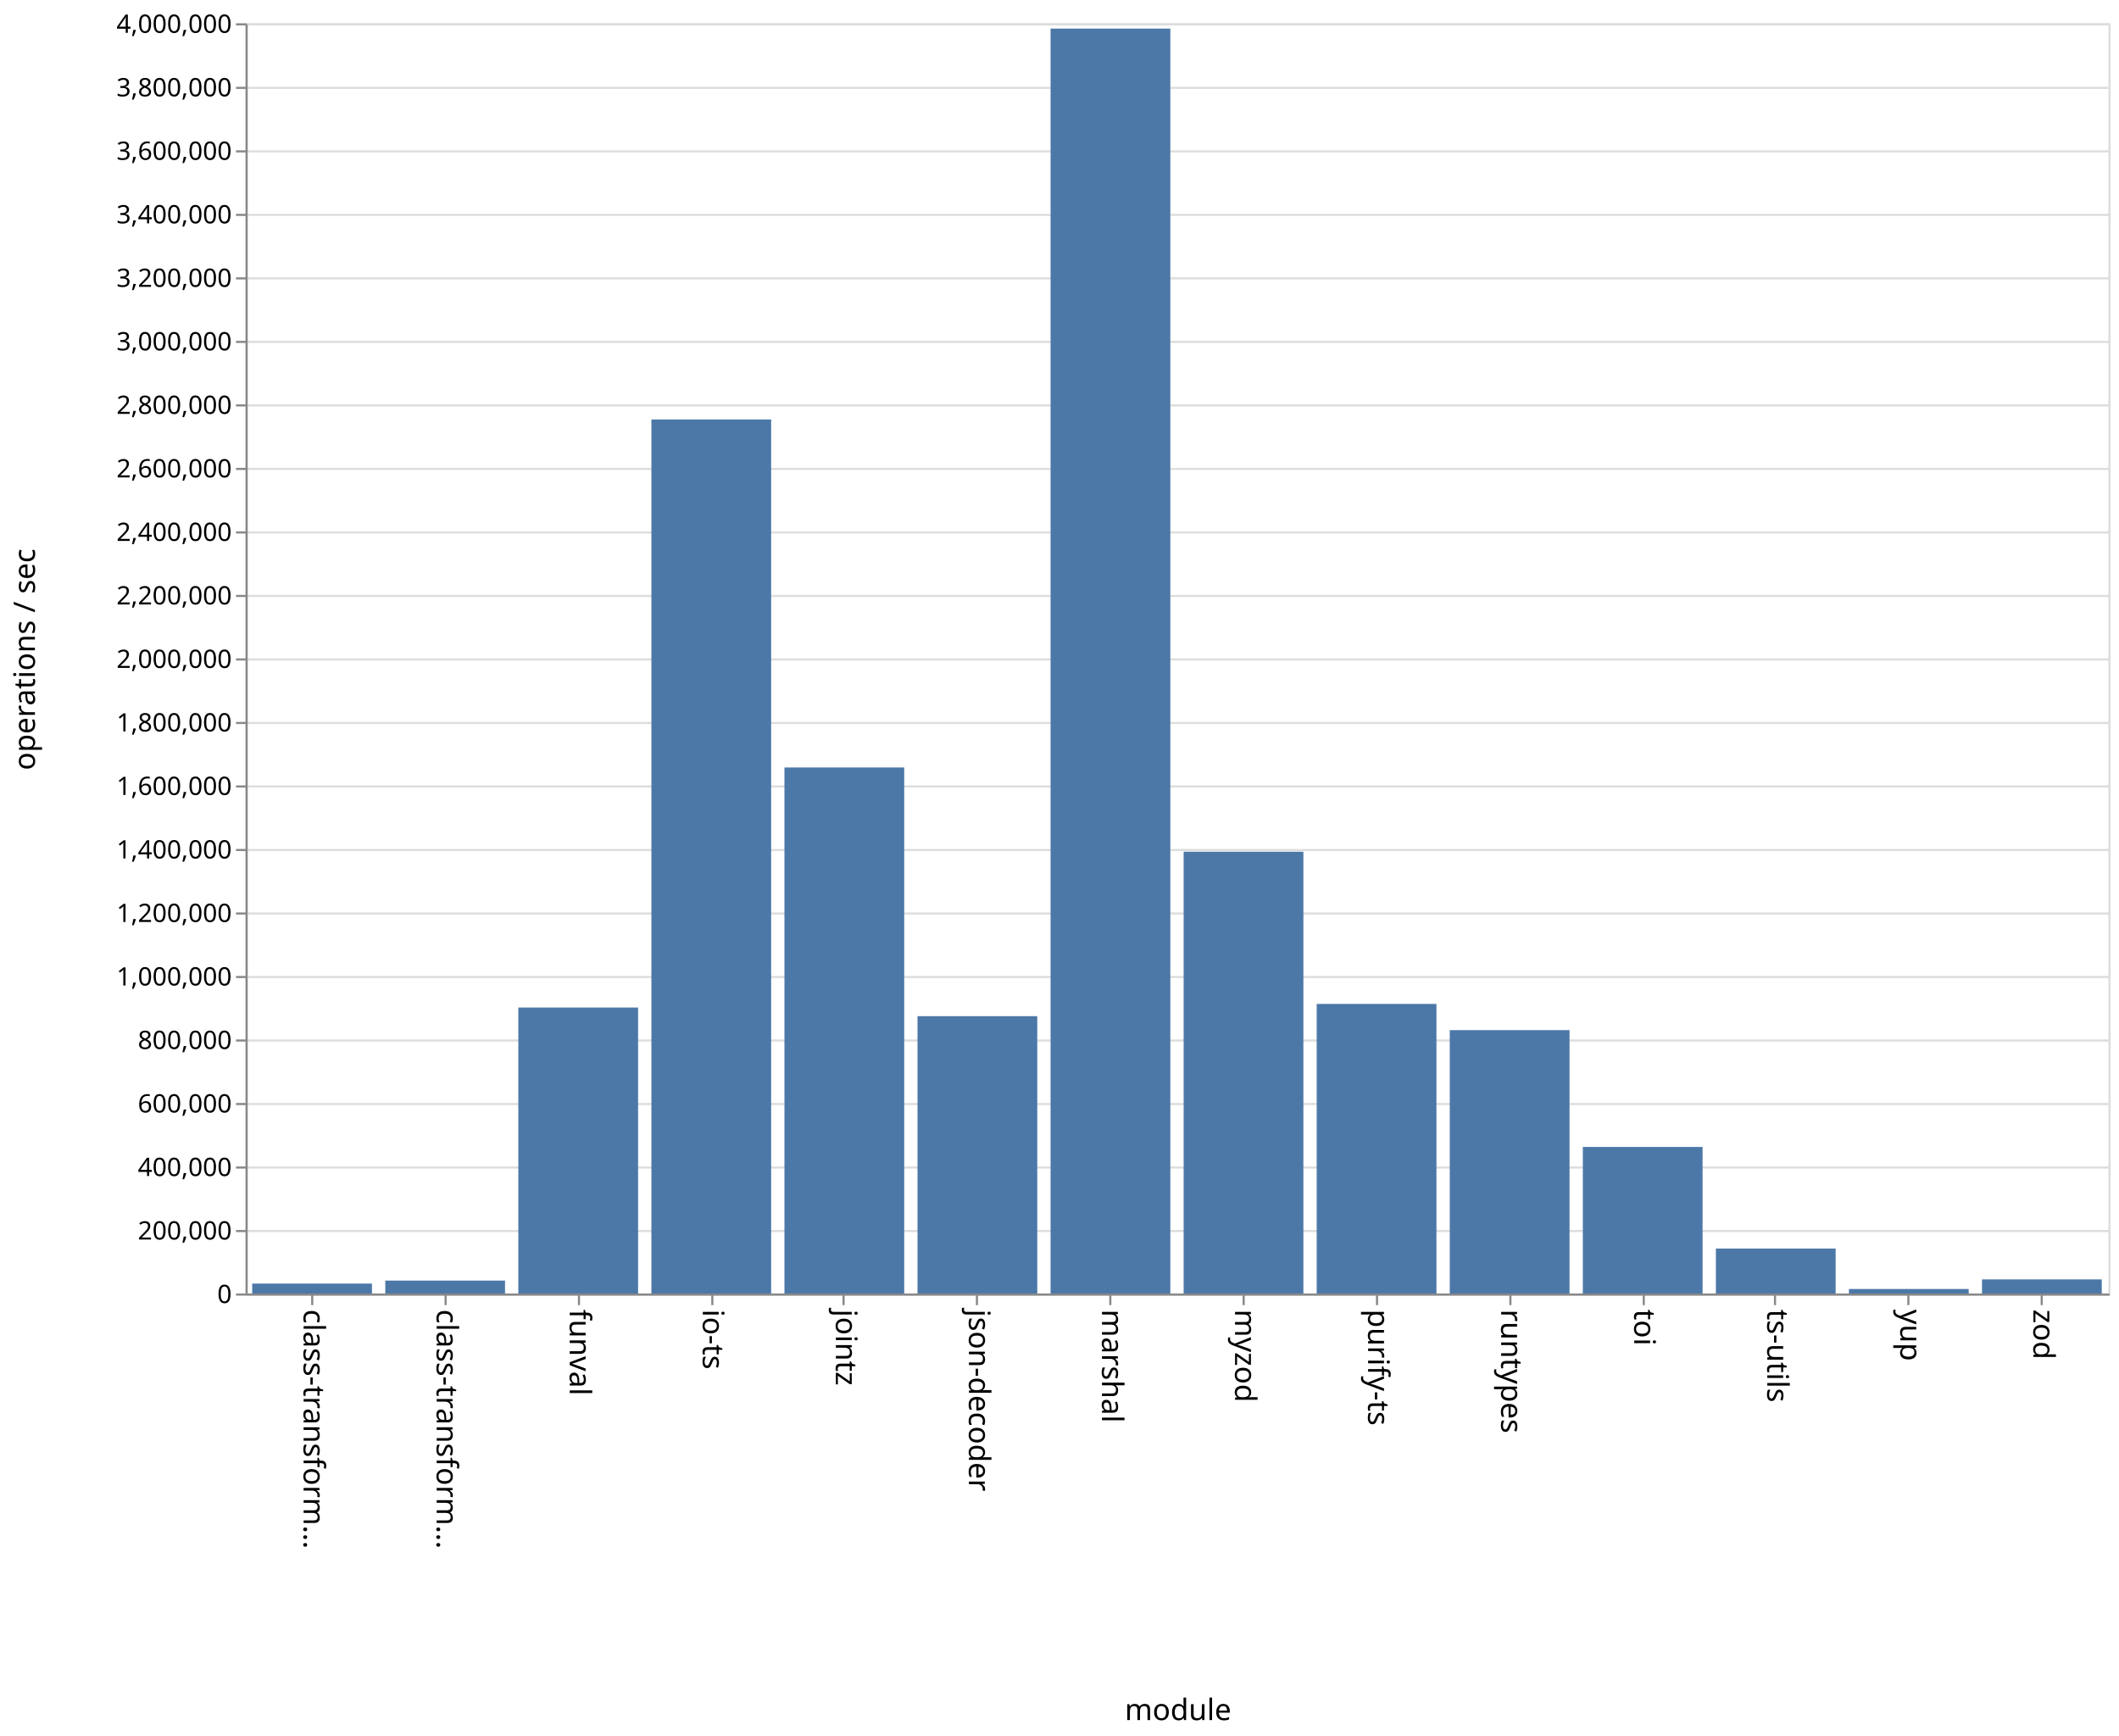
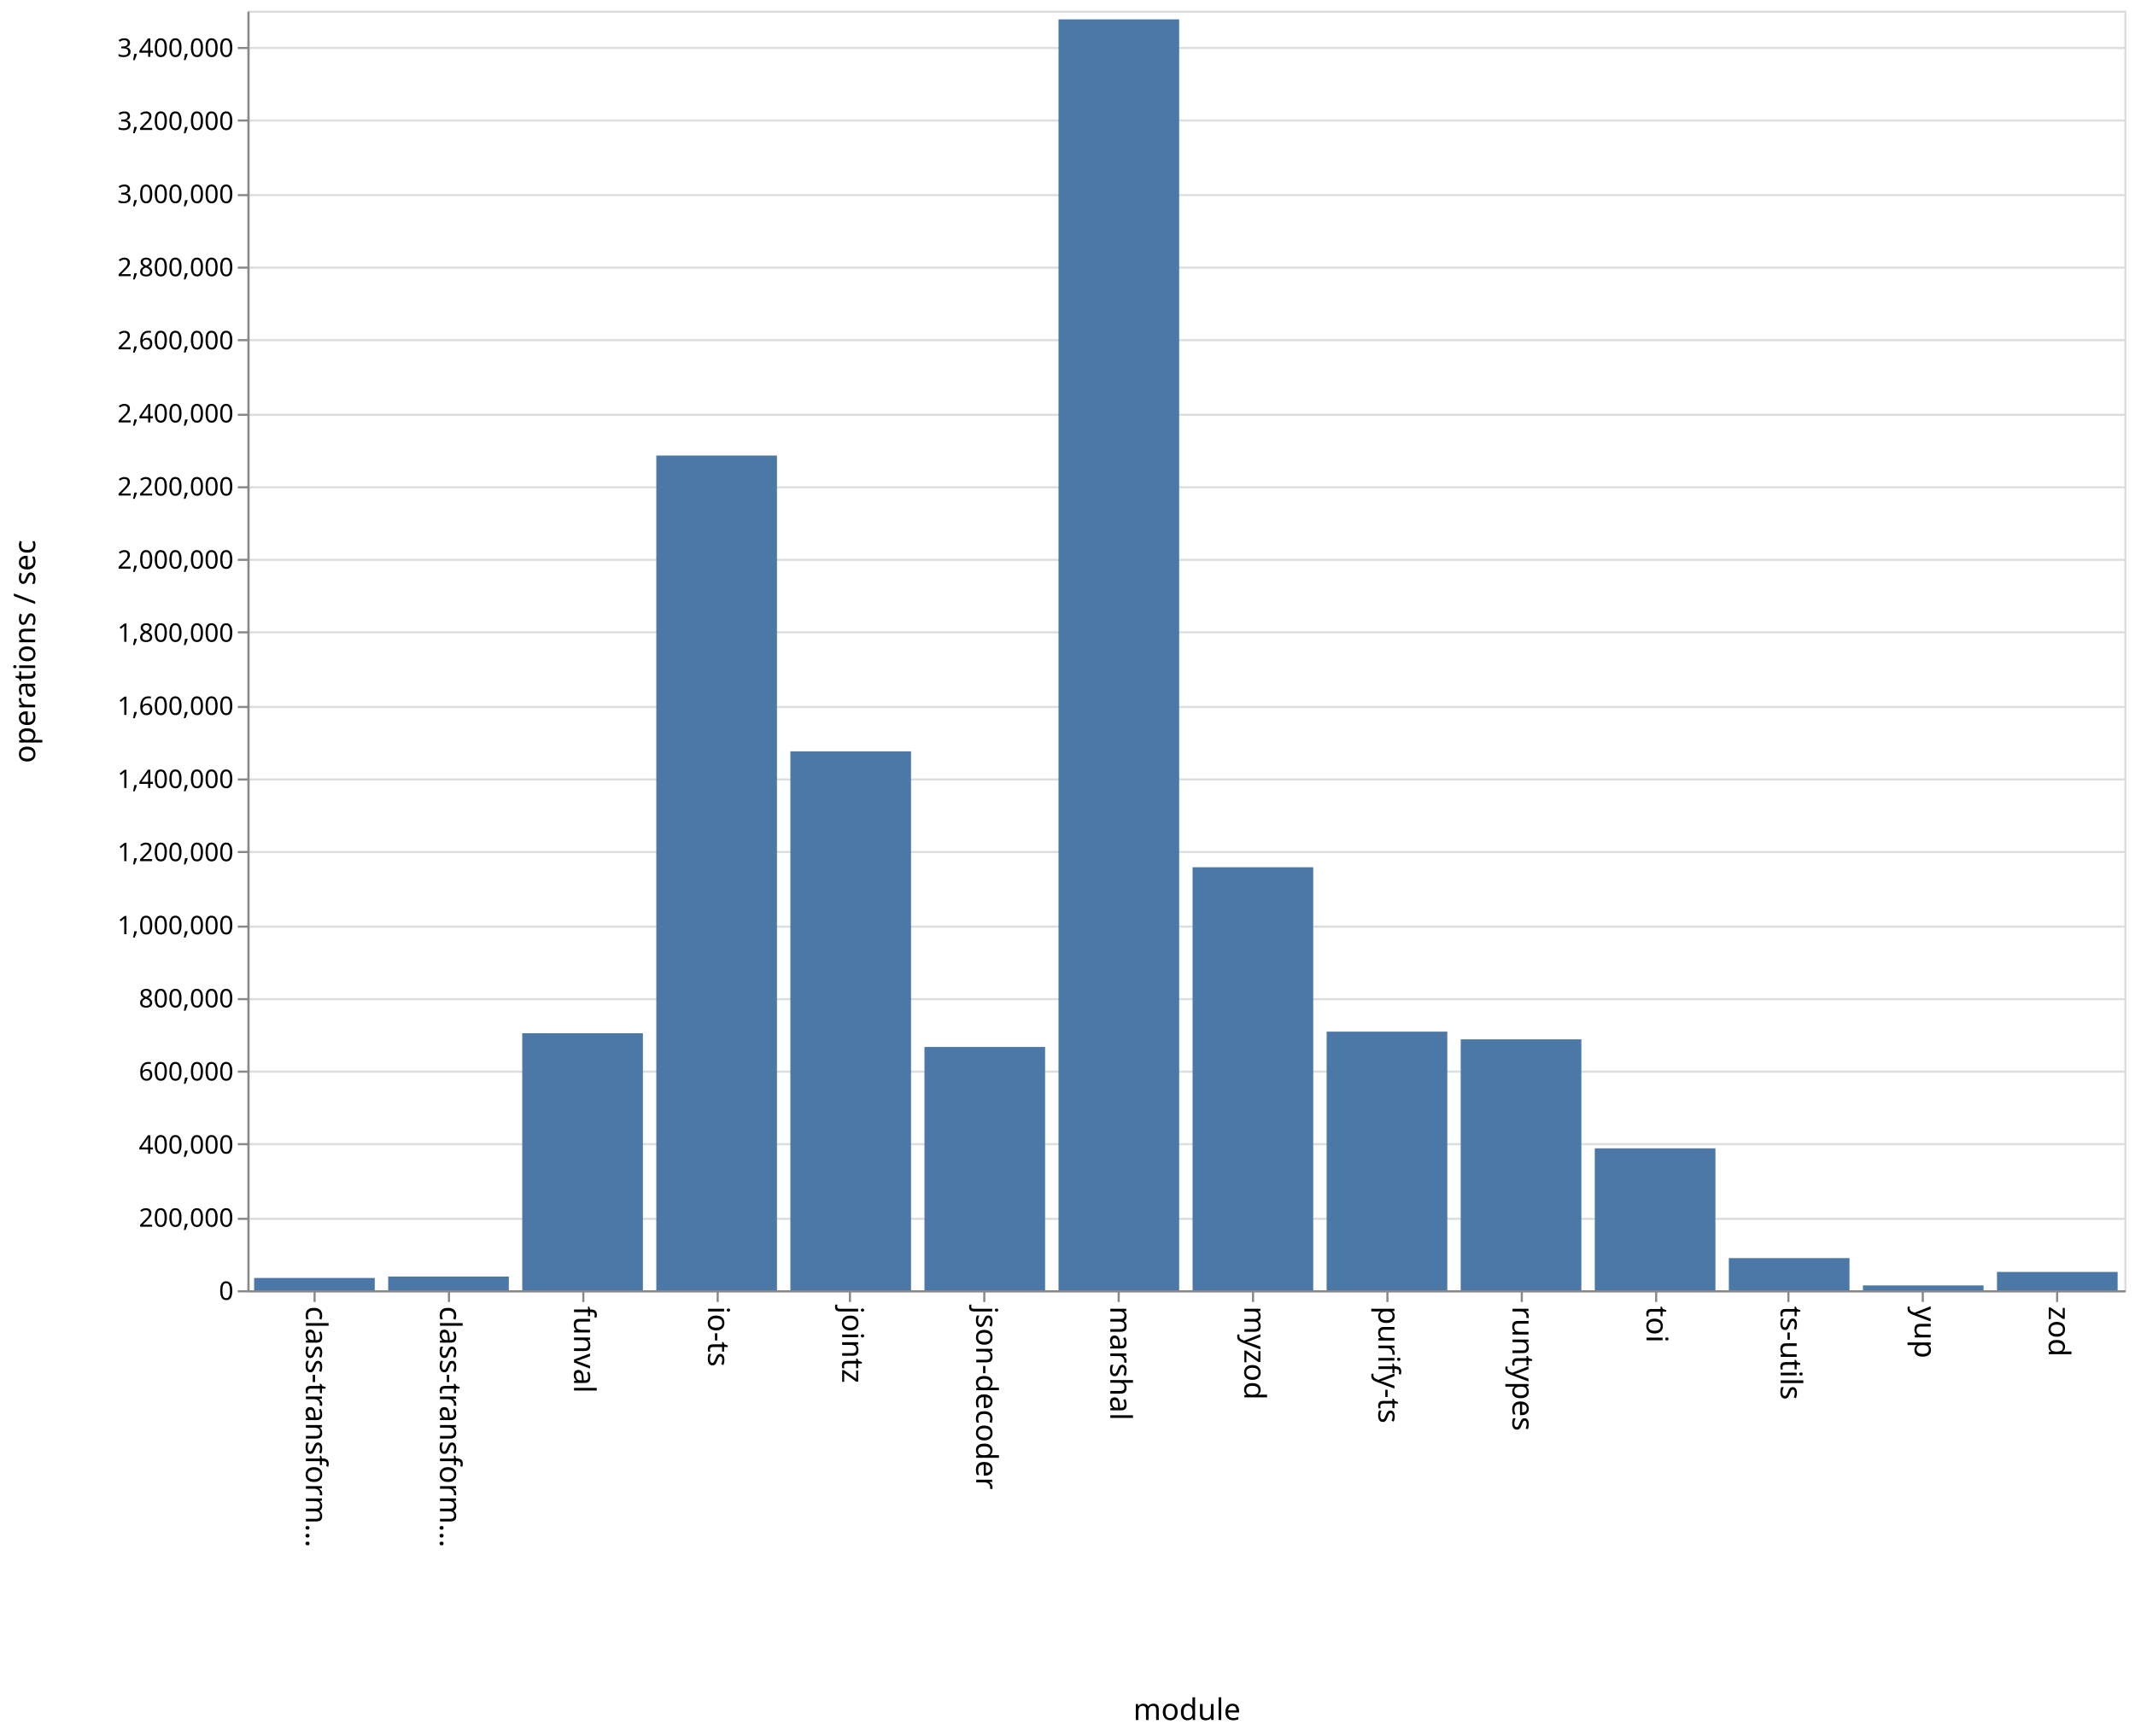
- <svg xmlns="http://www.w3.org/2000/svg" class="marks" width="1001" height="820">
-   <path fill="#fff" d="M0 0h1001v820H0z" />
+ <svg xmlns="http://www.w3.org/2000/svg" class="marks" width="1001" height="814">
+   <path fill="#fff" d="M0 0h1001v814H0z" />
  <g class="mark-group role-frame root" aria-roledescription="group mark container">
-     <path class="background" aria-hidden="true" d="M116.5 11.5h880v600h-880z" fill="none" stroke="#ddd" />
-     <g class="mark-group role-axis" aria-roledescription="axis" aria-label="Y-axis for a linear scale with values from 0 to 4,000,000">
-       <path class="background" aria-hidden="true" d="M116.5 11.5z" pointer-events="none" fill="none" />
+     <path class="background" aria-hidden="true" d="M116.5 5.5h880v600h-880z" fill="none" stroke="#ddd" />
+     <g class="mark-group role-axis" aria-roledescription="axis" aria-label="Y-axis for a linear scale with values from 0 to 3,500,000">
+       <path class="background" aria-hidden="true" d="M116.5 5.5z" pointer-events="none" fill="none" />
      <g class="mark-rule role-axis-grid" pointer-events="none" fill="none" stroke="#ddd">
-         <path d="M116.5 611.5h880M116.5 581.5h880M116.5 551.5h880M116.5 521.5h880M116.5 491.5h880M116.5 461.5h880M116.5 431.5h880M116.5 401.5h880M116.5 371.5h880M116.5 341.5h880M116.5 311.5h880M116.5 281.5h880M116.5 251.5h880M116.5 221.5h880M116.5 191.5h880M116.5 161.5h880M116.5 131.5h880M116.5 101.5h880M116.5 71.5h880M116.5 41.5h880M116.5 11.5h880" />
+         <path d="M116.5 605.5h880M116.5 571.5h880M116.5 536.5h880M116.5 502.5h880M116.5 468.5h880M116.5 434.5h880M116.5 399.5h880M116.5 365.5h880M116.5 331.5h880M116.5 296.5h880M116.5 262.5h880M116.5 228.5h880M116.5 194.5h880M116.5 159.5h880M116.5 125.5h880M116.5 91.5h880M116.5 56.5h880M116.5 22.5h880" />
      </g>
    </g>
    <g class="mark-group role-axis" aria-roledescription="axis" aria-label="X-axis titled 'module' for a discrete scale with 14 values: class-transformer-validator-async, class-transformer-validator-sync, funval, io-ts, jointz, ending with zod">
-       <path class="background" aria-hidden="true" d="M116.5 611.5z" pointer-events="none" fill="none" />
+       <path class="background" aria-hidden="true" d="M116.5 605.5z" pointer-events="none" fill="none" />
      <g class="mark-rule role-axis-tick" pointer-events="none" fill="none" stroke="#888">
-         <path d="M147.5 611.5v5M210.5 611.5v5M273.5 611.5v5M336.5 611.5v5M398.5 611.5v5M461.5 611.5v5M524.5 611.5v5M587.5 611.5v5M650.5 611.5v5M713.5 611.5v5M776.5 611.5v5M838.5 611.5v5M901.5 611.5v5M964.5 611.5v5" />
+         <path d="M147.5 605.5v5M210.5 605.5v5M273.5 605.5v5M336.5 605.5v5M398.5 605.5v5M461.5 605.5v5M524.5 605.5v5M587.5 605.5v5M650.5 605.5v5M713.5 605.5v5M776.5 605.5v5M838.5 605.5v5M901.5 605.5v5M964.5 605.5v5" />
      </g>
      <g class="mark-text role-axis-label" pointer-events="none" font-family="sans-serif" font-size="14">
-         <text transform="rotate(90 -237.536 380.964)">
+         <text transform="rotate(90 -234.536 377.964)">
                    class-transform…
                </text>
-         <text transform="rotate(90 -206.107 412.393)">
+         <text transform="rotate(90 -203.107 409.393)">
                    class-transform…
                </text>
-         <text transform="rotate(90 -174.679 443.821)">
+         <text transform="rotate(90 -171.679 440.821)">
                    funval
                </text>
-         <text transform="rotate(90 -143.25 475.25)">
+         <text transform="rotate(90 -140.25 472.25)">
                    io-ts
                </text>
-         <text transform="rotate(90 -111.821 506.679)">
+         <text transform="rotate(90 -108.821 503.679)">
                    jointz
                </text>
-         <text transform="rotate(90 -80.393 538.107)">
+         <text transform="rotate(90 -77.393 535.107)">
                    json-decoder
                </text>
-         <text transform="rotate(90 -48.964 569.536)">
+         <text transform="rotate(90 -45.964 566.536)">
                    marshal
                </text>
-         <text transform="rotate(90 -17.536 600.964)">
+         <text transform="rotate(90 -14.536 597.964)">
                    myzod
                </text>
-         <text transform="rotate(90 13.893 632.393)">
+         <text transform="rotate(90 16.893 629.393)">
                    purify-ts
                </text>
-         <text transform="rotate(90 45.321 663.821)">
+         <text transform="rotate(90 48.321 660.821)">
                    runtypes
                </text>
-         <text transform="rotate(90 76.75 695.25)">
+         <text transform="rotate(90 79.75 692.25)">
                    toi
                </text>
-         <text transform="rotate(90 108.179 726.679)">
+         <text transform="rotate(90 111.179 723.679)">
                    ts-utils
                </text>
-         <text transform="rotate(90 139.607 758.107)">
+         <text transform="rotate(90 142.607 755.107)">
                    yup
                </text>
-         <text transform="rotate(90 171.036 789.536)">
+         <text transform="rotate(90 174.036 786.536)">
                    zod
                </text>
      </g>
-       <path fill="none" stroke="#888" d="M116.5 611.5h880" pointer-events="none" />
-       <text text-anchor="middle" transform="translate(556.5 812.5)" font-family="sans-serif" font-size="14" font-weight="400" pointer-events="none">
+       <path fill="none" stroke="#888" d="M116.5 605.5h880" pointer-events="none" />
+       <text text-anchor="middle" transform="translate(556.5 806.5)" font-family="sans-serif" font-size="14" font-weight="400" pointer-events="none">
                module
            </text>
    </g>
-     <g class="mark-group role-axis" aria-roledescription="axis" aria-label="Y-axis titled 'operations / sec' for a linear scale with values from 0 to 4,000,000">
-       <path class="background" aria-hidden="true" d="M116.5 11.5z" pointer-events="none" fill="none" />
+     <g class="mark-group role-axis" aria-roledescription="axis" aria-label="Y-axis titled 'operations / sec' for a linear scale with values from 0 to 3,500,000">
+       <path class="background" aria-hidden="true" d="M116.5 5.5z" pointer-events="none" fill="none" />
      <g class="mark-rule role-axis-tick" pointer-events="none" fill="none" stroke="#888">
-         <path d="M116.5 611.5h-5M116.5 581.5h-5M116.5 551.5h-5M116.5 521.5h-5M116.5 491.5h-5M116.5 461.5h-5M116.5 431.5h-5M116.5 401.5h-5M116.5 371.5h-5M116.5 341.5h-5M116.5 311.5h-5M116.5 281.5h-5M116.5 251.5h-5M116.5 221.5h-5M116.5 191.5h-5M116.5 161.5h-5M116.5 131.5h-5M116.5 101.5h-5M116.5 71.5h-5M116.5 41.5h-5M116.5 11.5h-5" />
+         <path d="M116.5 605.5h-5M116.5 571.5h-5M116.5 536.5h-5M116.5 502.5h-5M116.5 468.5h-5M116.5 434.5h-5M116.5 399.5h-5M116.5 365.5h-5M116.5 331.5h-5M116.5 296.5h-5M116.5 262.5h-5M116.5 228.5h-5M116.5 194.5h-5M116.5 159.5h-5M116.5 125.5h-5M116.5 91.5h-5M116.5 56.5h-5M116.5 22.5h-5" />
      </g>
      <g class="mark-text role-axis-label" pointer-events="none" text-anchor="end" font-family="sans-serif" font-size="12">
-         <text transform="translate(109.5 615.5)">
+         <text transform="translate(109.5 609.5)">
                    0
                </text>
-         <text transform="translate(109.5 585.5)">
+         <text transform="translate(109.5 575.214)">
                    200,000
                </text>
-         <text transform="translate(109.5 555.5)">
+         <text transform="translate(109.5 540.929)">
                    400,000
                </text>
-         <text transform="translate(109.5 525.5)">
+         <text transform="translate(109.5 506.643)">
                    600,000
                </text>
-         <text transform="translate(109.5 495.5)">
+         <text transform="translate(109.5 472.357)">
                    800,000
                </text>
-         <text transform="translate(109.5 465.5)">
+         <text transform="translate(109.5 438.071)">
                    1,000,000
                </text>
-         <text transform="translate(109.5 435.5)">
+         <text transform="translate(109.5 403.786)">
                    1,200,000
                </text>
-         <text transform="translate(109.5 405.5)">
+         <text transform="translate(109.5 369.5)">
                    1,400,000
                </text>
-         <text transform="translate(109.5 375.5)">
+         <text transform="translate(109.5 335.214)">
                    1,600,000
                </text>
-         <text transform="translate(109.5 345.5)">
+         <text transform="translate(109.5 300.929)">
                    1,800,000
                </text>
-         <text transform="translate(109.5 315.5)">
+         <text transform="translate(109.5 266.643)">
                    2,000,000
                </text>
-         <text transform="translate(109.5 285.5)">
+         <text transform="translate(109.5 232.357)">
                    2,200,000
                </text>
-         <text transform="translate(109.5 255.5)">
+         <text transform="translate(109.5 198.071)">
                    2,400,000
                </text>
-         <text transform="translate(109.5 225.5)">
+         <text transform="translate(109.5 163.786)">
                    2,600,000
                </text>
-         <text transform="translate(109.5 195.5)">
+         <text transform="translate(109.5 129.5)">
                    2,800,000
                </text>
-         <text transform="translate(109.5 165.5)">
+         <text transform="translate(109.5 95.214)">
                    3,000,000
                </text>
-         <text transform="translate(109.5 135.5)">
+         <text transform="translate(109.5 60.929)">
                    3,200,000
                </text>
-         <text transform="translate(109.5 105.5)">
+         <text transform="translate(109.5 26.643)">
                    3,400,000
                </text>
-         <text transform="translate(109.5 75.5)">
-                     3,600,000
-                 </text>
-         <text transform="translate(109.5 45.5)">
-                     3,800,000
-                 </text>
-         <text transform="translate(109.5 15.5)">
-                     4,000,000
-                 </text>
      </g>
-       <path fill="none" stroke="#888" d="M116.5 611.5v-600" pointer-events="none" />
-       <text text-anchor="middle" transform="rotate(-90 164 147.5)" font-family="sans-serif" font-size="14" font-weight="400" pointer-events="none">
+       <path fill="none" stroke="#888" d="M116.5 605.5V5.5" pointer-events="none" />
+       <text text-anchor="middle" transform="rotate(-90 161 144.5)" font-family="sans-serif" font-size="14" font-weight="400" pointer-events="none">
                operations / sec
            </text>
    </g>
    <g class="mark-rect role-mark marks" aria-roledescription="rect mark container" fill="#4c78a8">
-       <path d="M119.143 606.322h56.571V611h-56.571zM182 604.885h56.571V611H182zM244.857 475.908h56.572V611h-56.572zM307.714 198.156h56.572V611h-56.572zM370.571 362.534h56.572V611H370.57zM433.429 479.994H490V611h-56.571zM496.286 13.501h56.571V611h-56.571zM559.143 402.329h56.571V611h-56.571zM622 474.205h56.571V611H622zM684.857 486.604h56.572V611h-56.572zM747.714 541.771h56.572V611h-56.572zM810.571 589.774h56.572V611H810.57zM873.429 608.886H930V611h-56.571zM936.286 604.34h56.571V611h-56.571z" />
+       <path d="M119.143 599.237h56.571V605h-56.571zM182 598.572h56.571V605H182zM244.857 484.488h56.572V605h-56.572zM307.714 213.611h56.572V605h-56.572zM370.571 352.31h56.572V605H370.57zM433.429 490.926H490V605h-56.571zM496.286 9.076h56.571V605h-56.571zM559.143 406.635h56.571V605h-56.571zM622 483.733h56.571V605H622zM684.857 487.333h56.572V605h-56.572zM747.714 538.46h56.572V605h-56.572zM810.571 589.932h56.572V605H810.57zM873.429 602.723H930V605h-56.571zM936.286 596.4h56.571v8.6h-56.571z" />
    </g>
  </g>
</svg>
